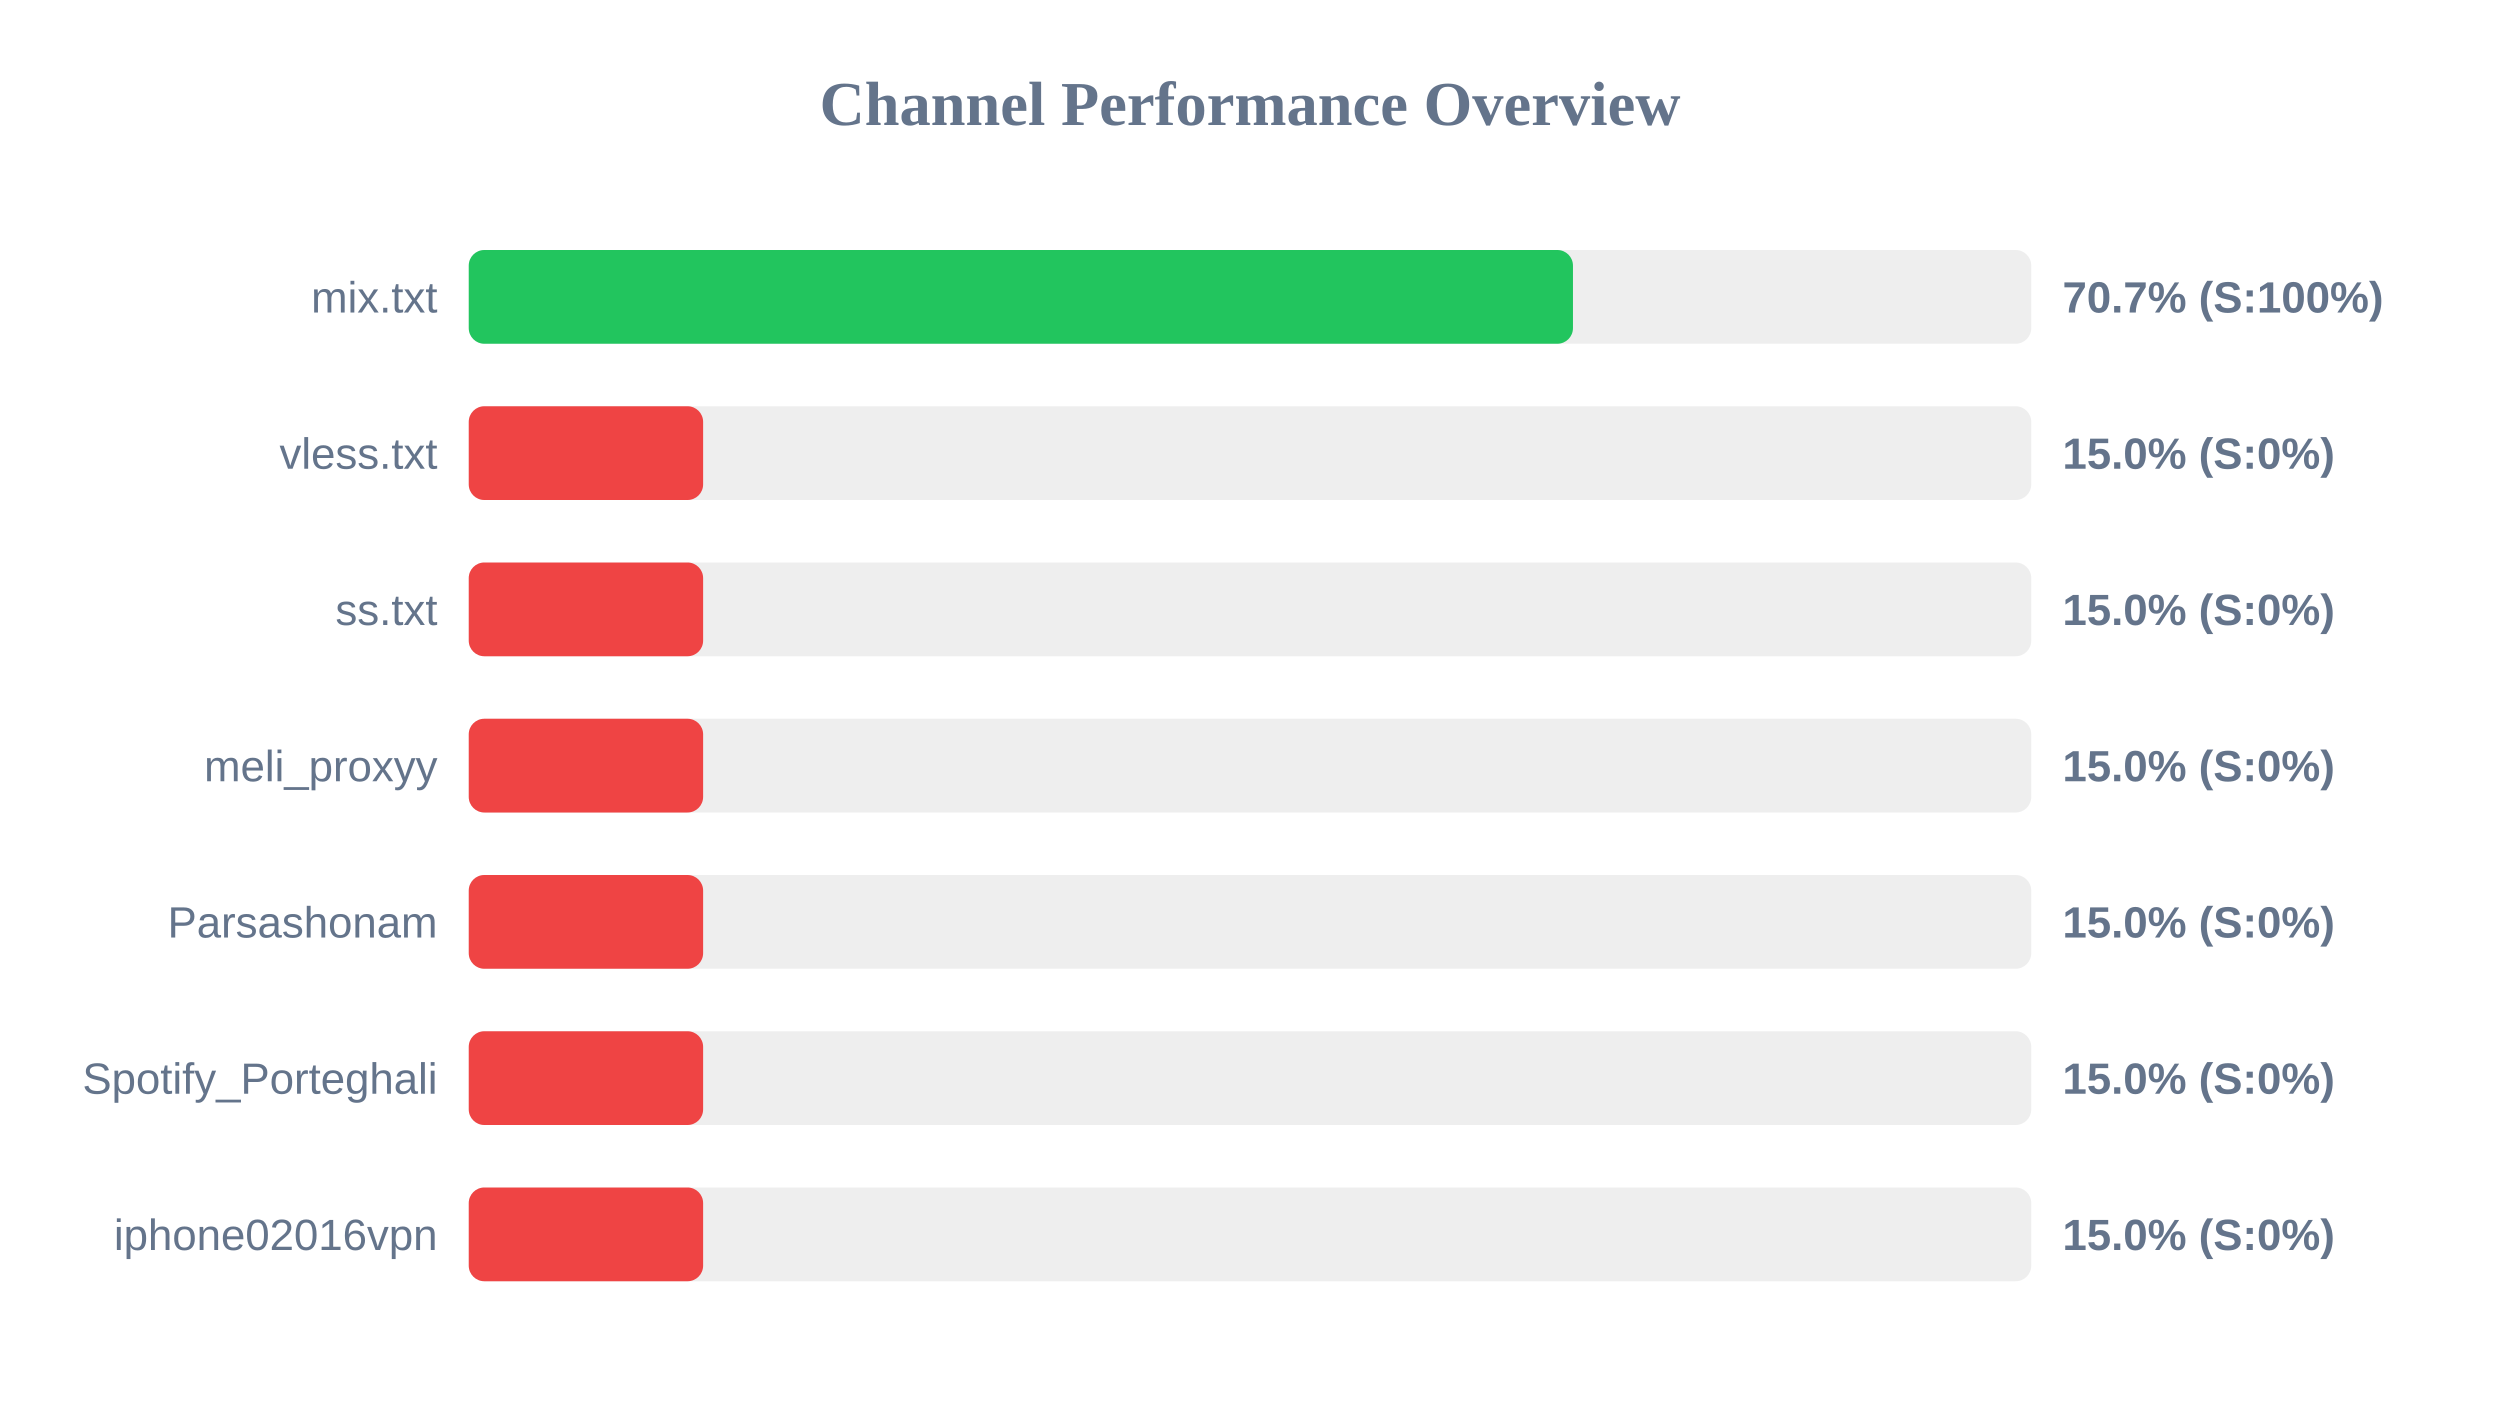
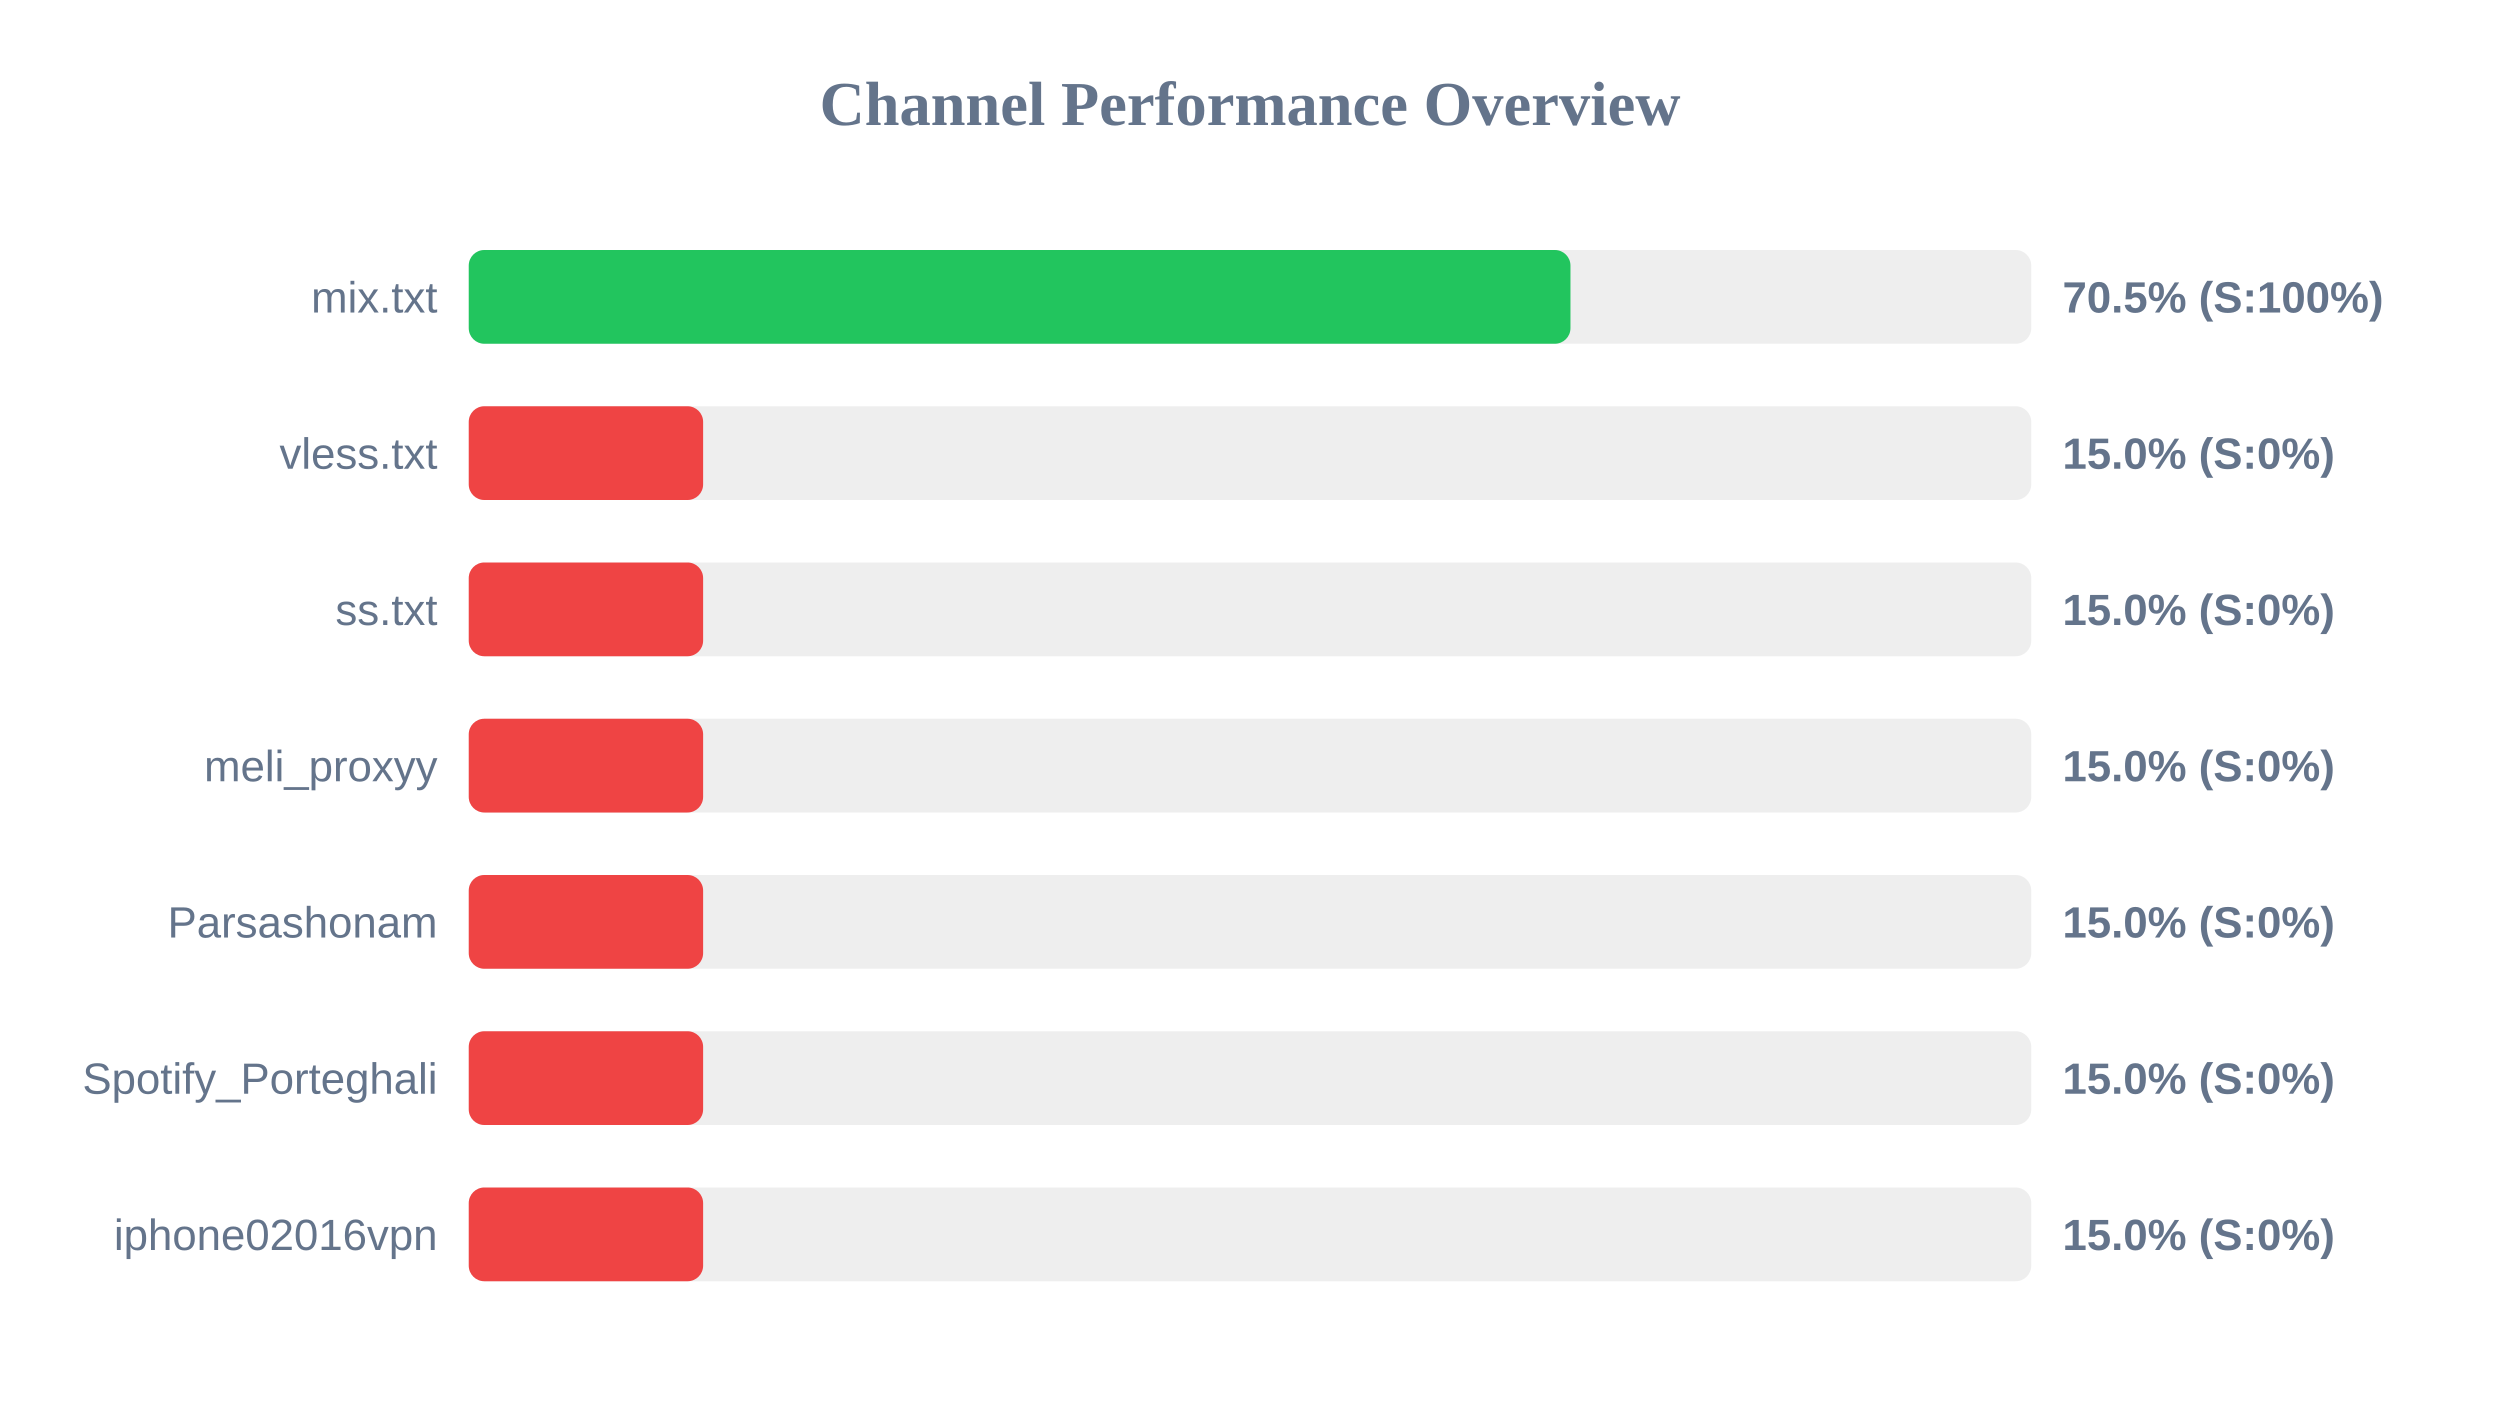
<svg xmlns="http://www.w3.org/2000/svg" width="800" height="450" version="1.1">
  <style>
        .row { font: 14px Arial; fill: #64748b; }
        .score { font: bold 14px Arial; fill: #64748b; }
    </style>
  <text x="400" y="40" text-anchor="middle" font-size="20px" font-weight="bold" fill="#64748b">Channel Performance Overview</text>
  <rect x="150" y="80" width="500" height="30" fill="#eee" rx="5" />
-   <rect x="150" y="80" width="353.35" height="30" fill="#22c55e" rx="5" />
+   <rect x="150" y="80" width="352.55" height="30" fill="#22c55e" rx="5" />
  <text x="140" y="100" text-anchor="end" class="row">mix.txt</text>
-   <text x="660" y="100" text-anchor="start" class="score">70.7% (S:100%)</text>
+   <text x="660" y="100" text-anchor="start" class="score">70.5% (S:100%)</text>
  <rect x="150" y="130" width="500" height="30" fill="#eee" rx="5" />
  <rect x="150" y="130" width="75.0" height="30" fill="#ef4444" rx="5" />
  <text x="140" y="150" text-anchor="end" class="row">vless.txt</text>
  <text x="660" y="150" text-anchor="start" class="score">15.0% (S:0%)</text>
  <rect x="150" y="180" width="500" height="30" fill="#eee" rx="5" />
  <rect x="150" y="180" width="75.0" height="30" fill="#ef4444" rx="5" />
  <text x="140" y="200" text-anchor="end" class="row">ss.txt</text>
  <text x="660" y="200" text-anchor="start" class="score">15.0% (S:0%)</text>
  <rect x="150" y="230" width="500" height="30" fill="#eee" rx="5" />
  <rect x="150" y="230" width="75.0" height="30" fill="#ef4444" rx="5" />
  <text x="140" y="250" text-anchor="end" class="row">meli_proxyy</text>
  <text x="660" y="250" text-anchor="start" class="score">15.0% (S:0%)</text>
  <rect x="150" y="280" width="500" height="30" fill="#eee" rx="5" />
  <rect x="150" y="280" width="75.0" height="30" fill="#ef4444" rx="5" />
  <text x="140" y="300" text-anchor="end" class="row">Parsashonam</text>
  <text x="660" y="300" text-anchor="start" class="score">15.0% (S:0%)</text>
  <rect x="150" y="330" width="500" height="30" fill="#eee" rx="5" />
  <rect x="150" y="330" width="75.0" height="30" fill="#ef4444" rx="5" />
  <text x="140" y="350" text-anchor="end" class="row">Spotify_Porteghali</text>
  <text x="660" y="350" text-anchor="start" class="score">15.0% (S:0%)</text>
  <rect x="150" y="380" width="500" height="30" fill="#eee" rx="5" />
  <rect x="150" y="380" width="75.0" height="30" fill="#ef4444" rx="5" />
  <text x="140" y="400" text-anchor="end" class="row">iphone02016vpn</text>
  <text x="660" y="400" text-anchor="start" class="score">15.0% (S:0%)</text>
</svg>
